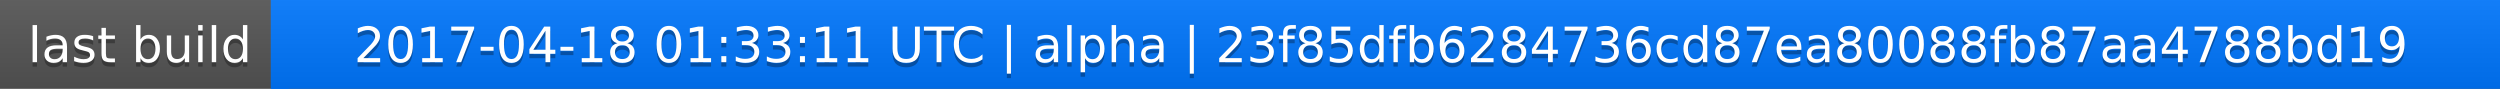
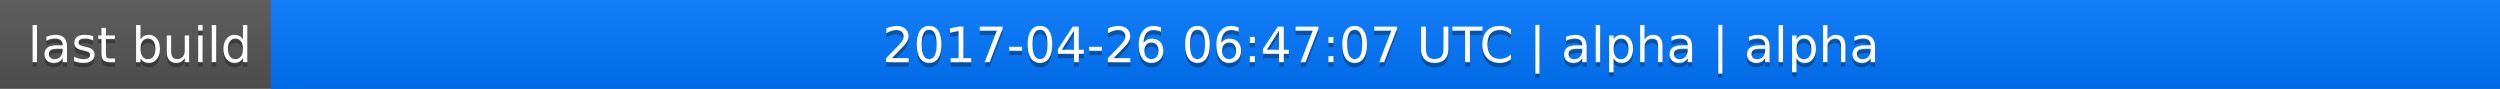
<svg xmlns="http://www.w3.org/2000/svg" width="563" height="20">
  <linearGradient id="a" x2="0" y2="100%">
    <stop offset="0" stop-color="#bbb" stop-opacity=".1" />
    <stop offset="1" stop-opacity=".1" />
  </linearGradient>
  <rect rx="0" width="563" height="20" fill="#555" />
  <rect rx="0" x="61" width="502" height="20" fill="#07f" />
  <path fill="#07f" d="M61 0h4v20h-4z" />
  <rect rx="0" width="563" height="20" fill="url(#a)" />
  <g fill="#fff" text-anchor="middle" font-family="DejaVu Sans,Verdana,Geneva,sans-serif" font-size="11">
    <text x="31.5" y="15" fill="#010101" fill-opacity=".3">last build</text>
    <text x="31.5" y="14">last build</text>
-     <text x="311" y="15" fill="#010101" fill-opacity=".3">2017-04-18 01:33:11 UTC | alpha | 23f85dfb6284736cd87ea80088fb87aa4788bd19</text>
-     <text x="311" y="14">2017-04-18 01:33:11 UTC | alpha | 23f85dfb6284736cd87ea80088fb87aa4788bd19</text>
+     <text x="311" y="15" fill="#010101" fill-opacity=".3">2017-04-26 06:47:07 UTC | alpha | alpha</text>
+     <text x="311" y="14">2017-04-26 06:47:07 UTC | alpha | alpha</text>
  </g>
</svg>
